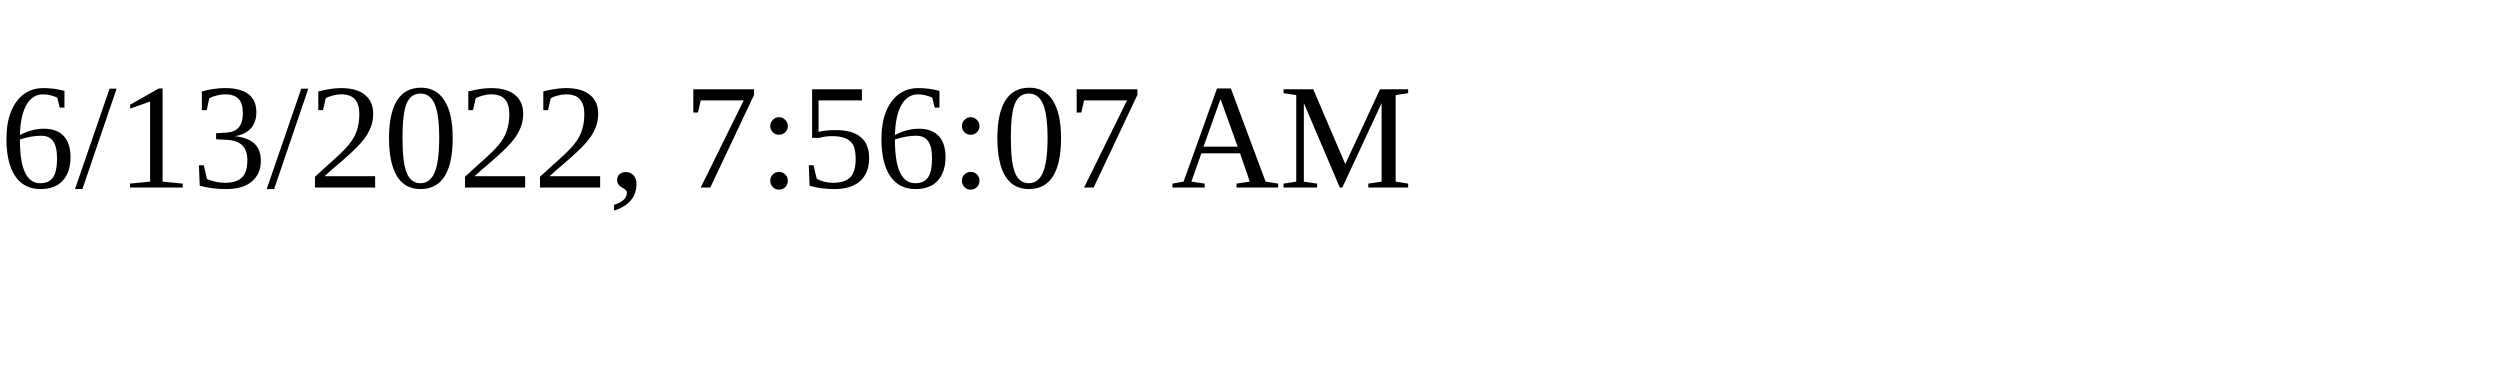
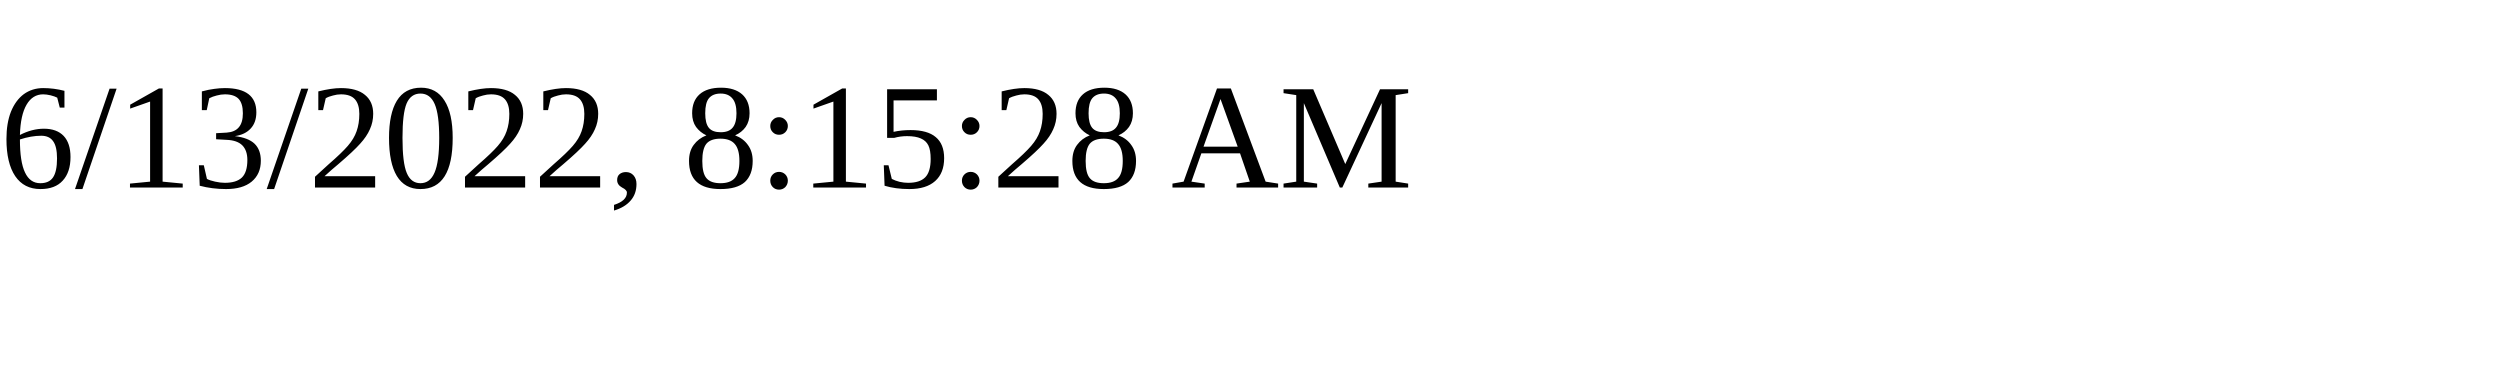
<svg xmlns="http://www.w3.org/2000/svg" height="30" width="200">
-   <text x="0" y="15">6/13/2022, 7:56:07 AM</text>
+   <text x="0" y="15">6/13/2022, 8:15:28 AM</text>
</svg>
